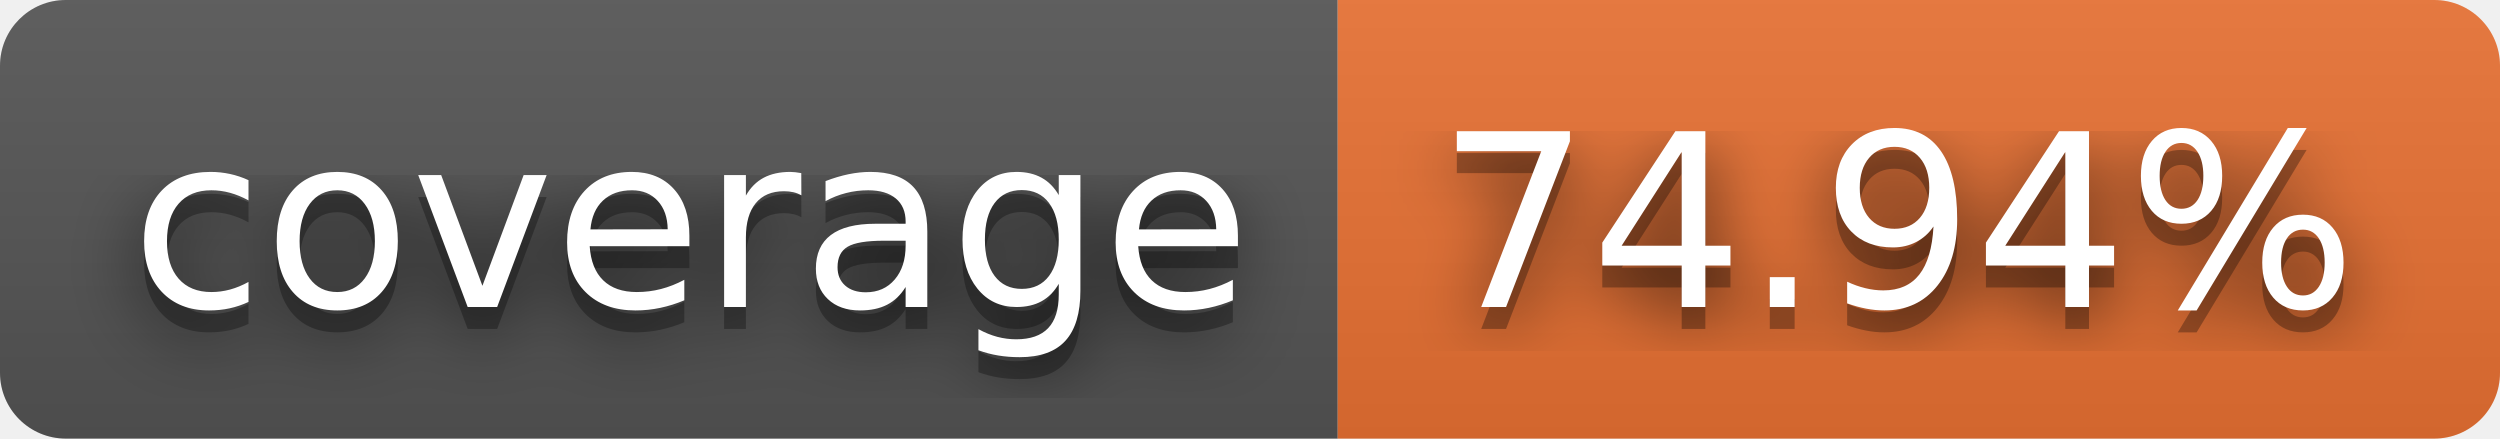
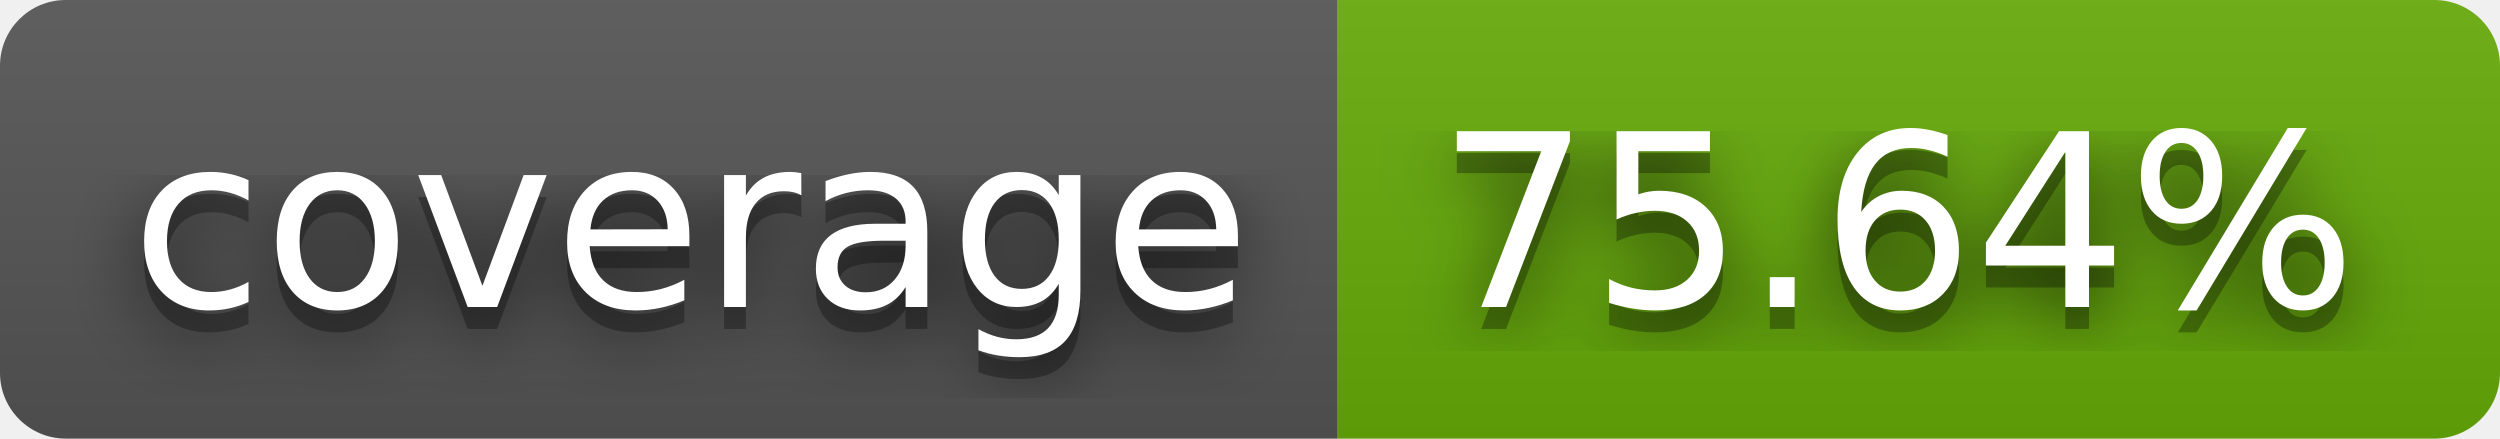
- <svg xmlns="http://www.w3.org/2000/svg" width="114" height="20" role="img" aria-label="coverage: 74.94%">
+ <svg xmlns="http://www.w3.org/2000/svg" width="114" height="20" role="img" aria-label="coverage: 75.64%">
  <filter id="blur">
    <feGaussianBlur stdDeviation="16" />
  </filter>
  <linearGradient id="s" x2="0" y2="100%">
    <stop offset="0" stop-color="#bbb" stop-opacity=".1" />
    <stop offset="1" stop-opacity=".1" />
  </linearGradient>
  <clipPath id="r">
    <rect width="114" height="20" rx="3" />
  </clipPath>
  <g clip-path="url(#r)">
    <rect width="61" height="20" fill="#555" />
-     <rect x="61" width="53" height="20" fill="#ea7233" />
+     <rect x="61" width="53" height="20" fill="#67ac09" />
    <rect width="114" height="20" fill="url(#s)" />
  </g>
  <g fill="#fff" text-anchor="middle" font-family="Verdana,Geneva,DejaVu Sans,sans-serif" text-rendering="geometricPrecision" font-size="110">
    <g transform="scale(.1)">
      <g aria-hidden="true" fill="#010101">
        <text x="315" y="150" fill-opacity=".8" filter="url(#blur)" textLength="510">coverage</text>
        <text x="315" y="150" fill-opacity=".3" textLength="510">coverage</text>
      </g>
      <text x="315" y="140" textLength="510">coverage</text>
    </g>
    <g transform="scale(.1)">
      <g aria-hidden="true" fill="#010101">
-         <text x="865" y="150" fill-opacity=".8" filter="url(#blur)" textLength="430">74.94%</text>
-         <text x="865" y="150" fill-opacity=".3" textLength="430">74.94%</text>
+         <text x="865" y="150" fill-opacity=".8" filter="url(#blur)" textLength="430">75.64%</text>
+         <text x="865" y="150" fill-opacity=".3" textLength="430">75.64%</text>
      </g>
-       <text x="865" y="140" textLength="430">74.94%</text>
+       <text x="865" y="140" textLength="430">75.64%</text>
    </g>
  </g>
</svg>
